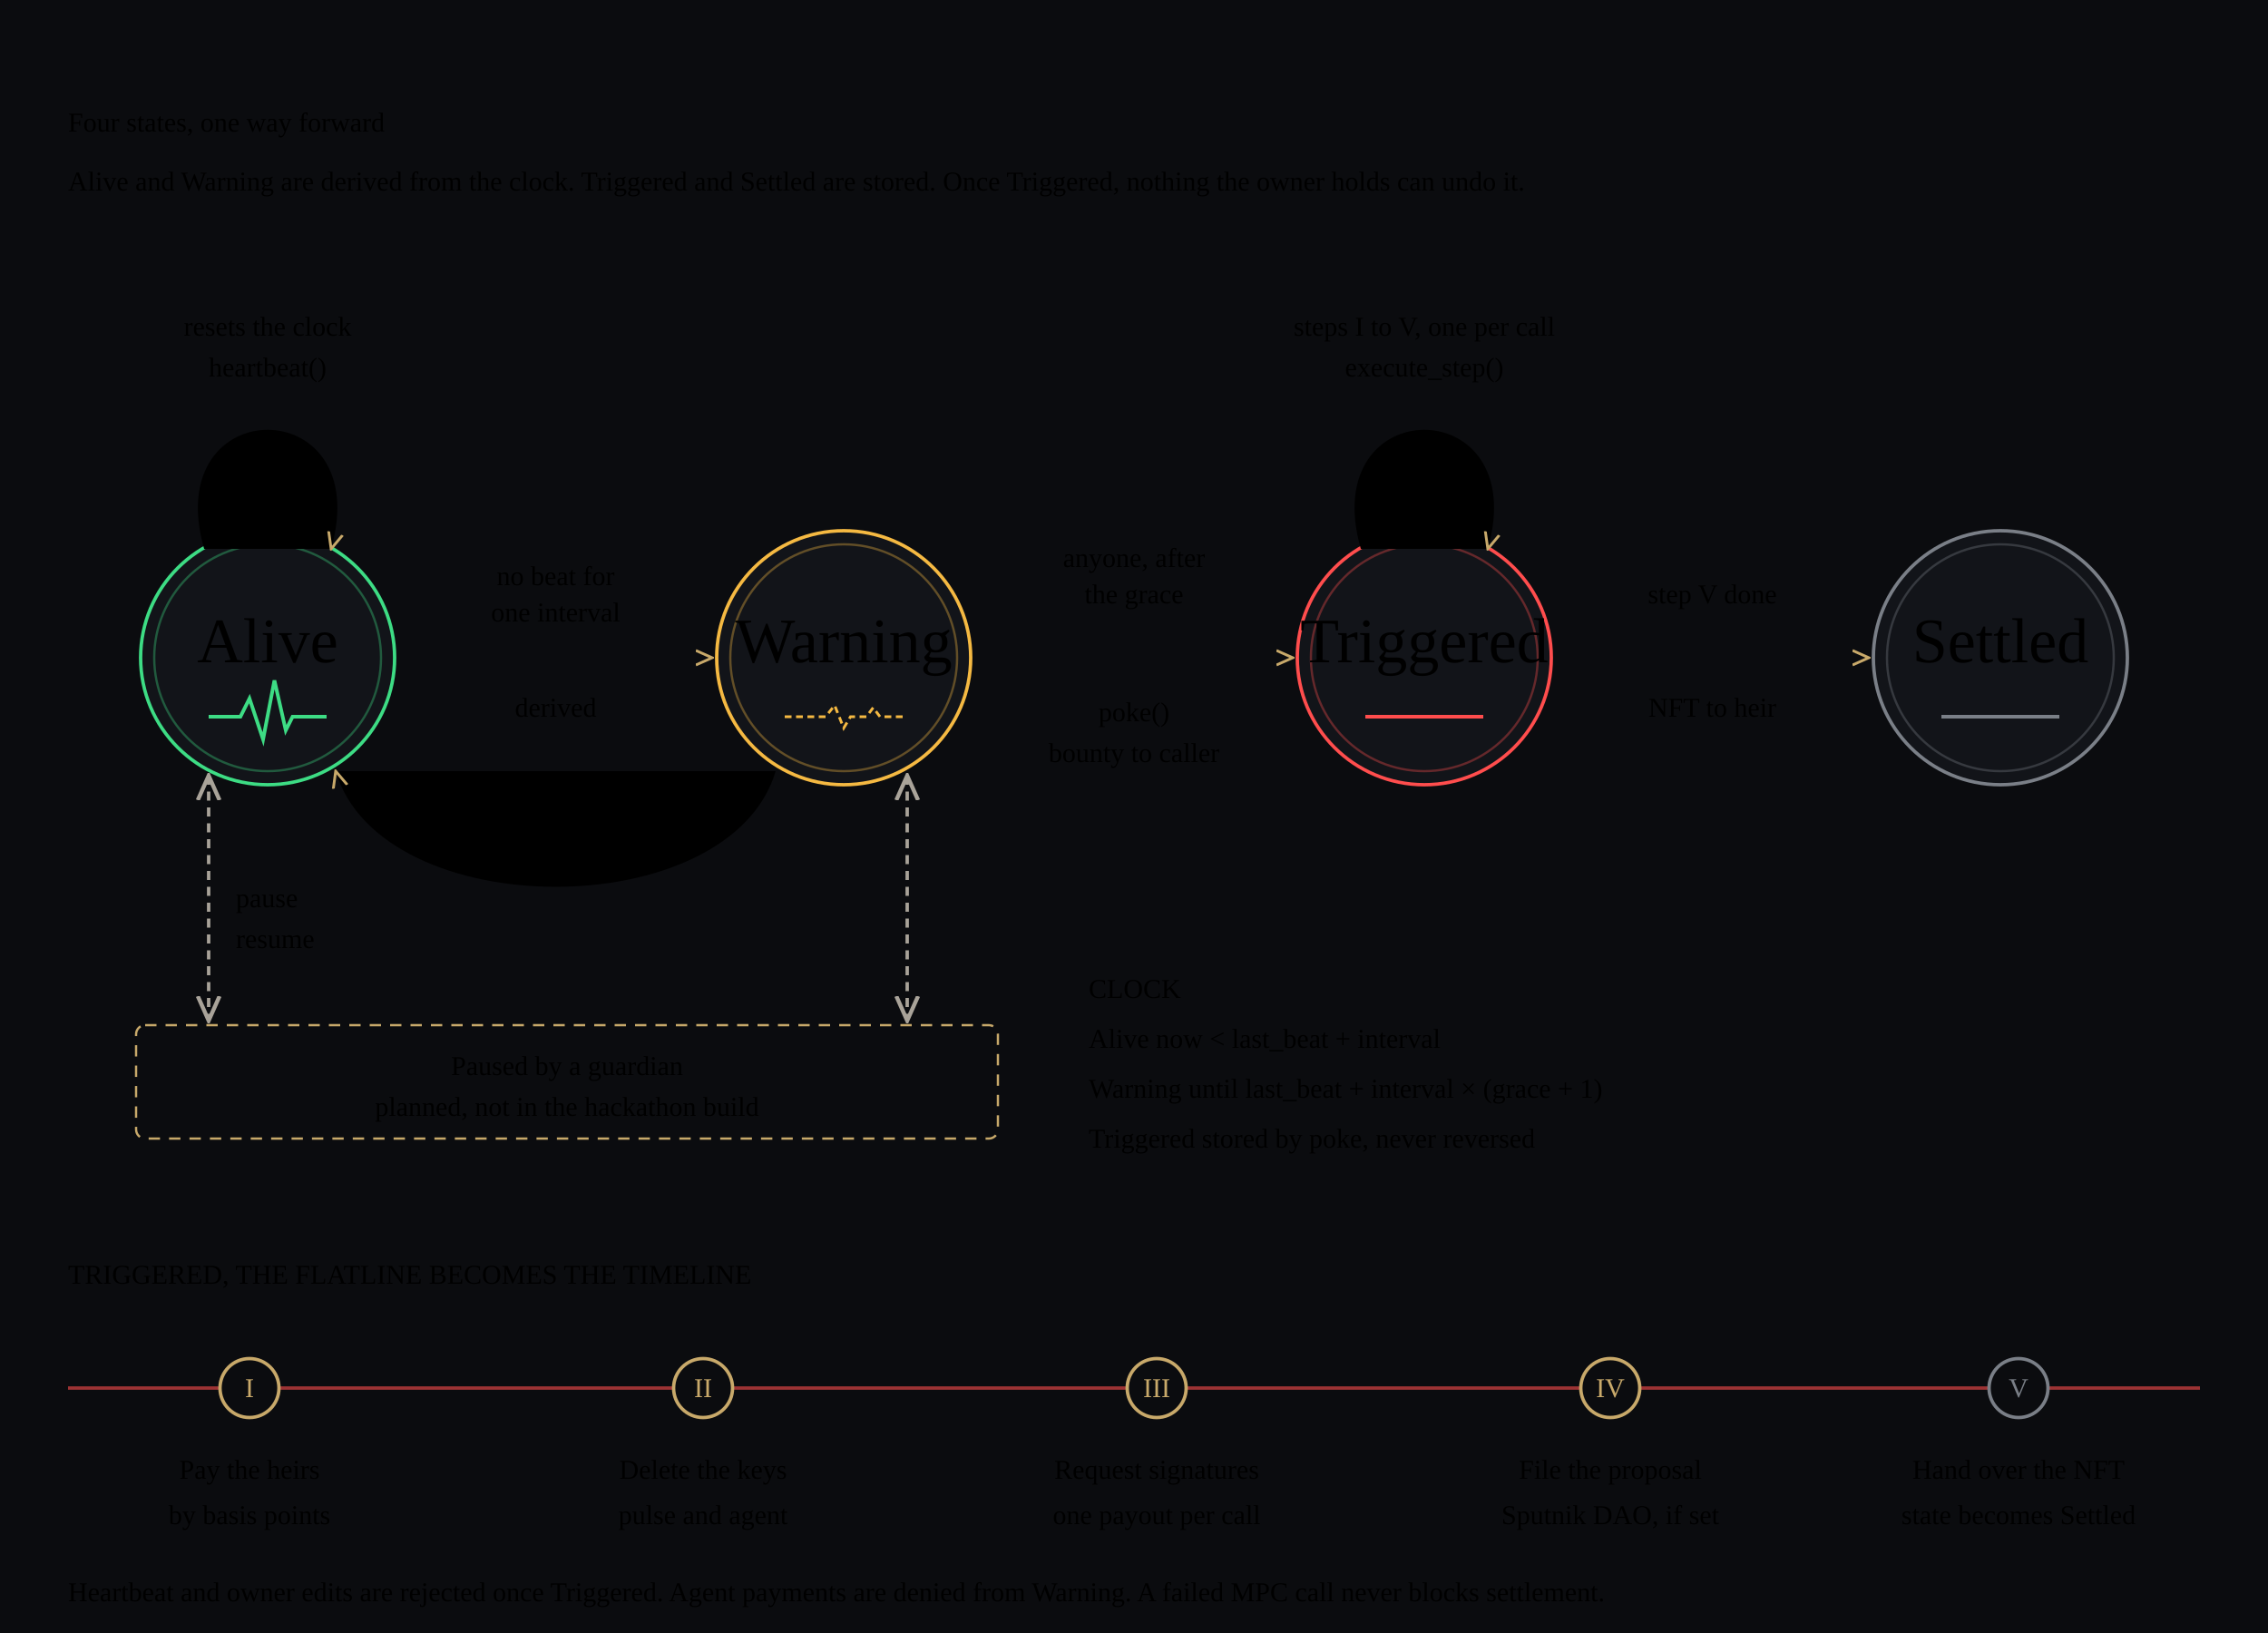
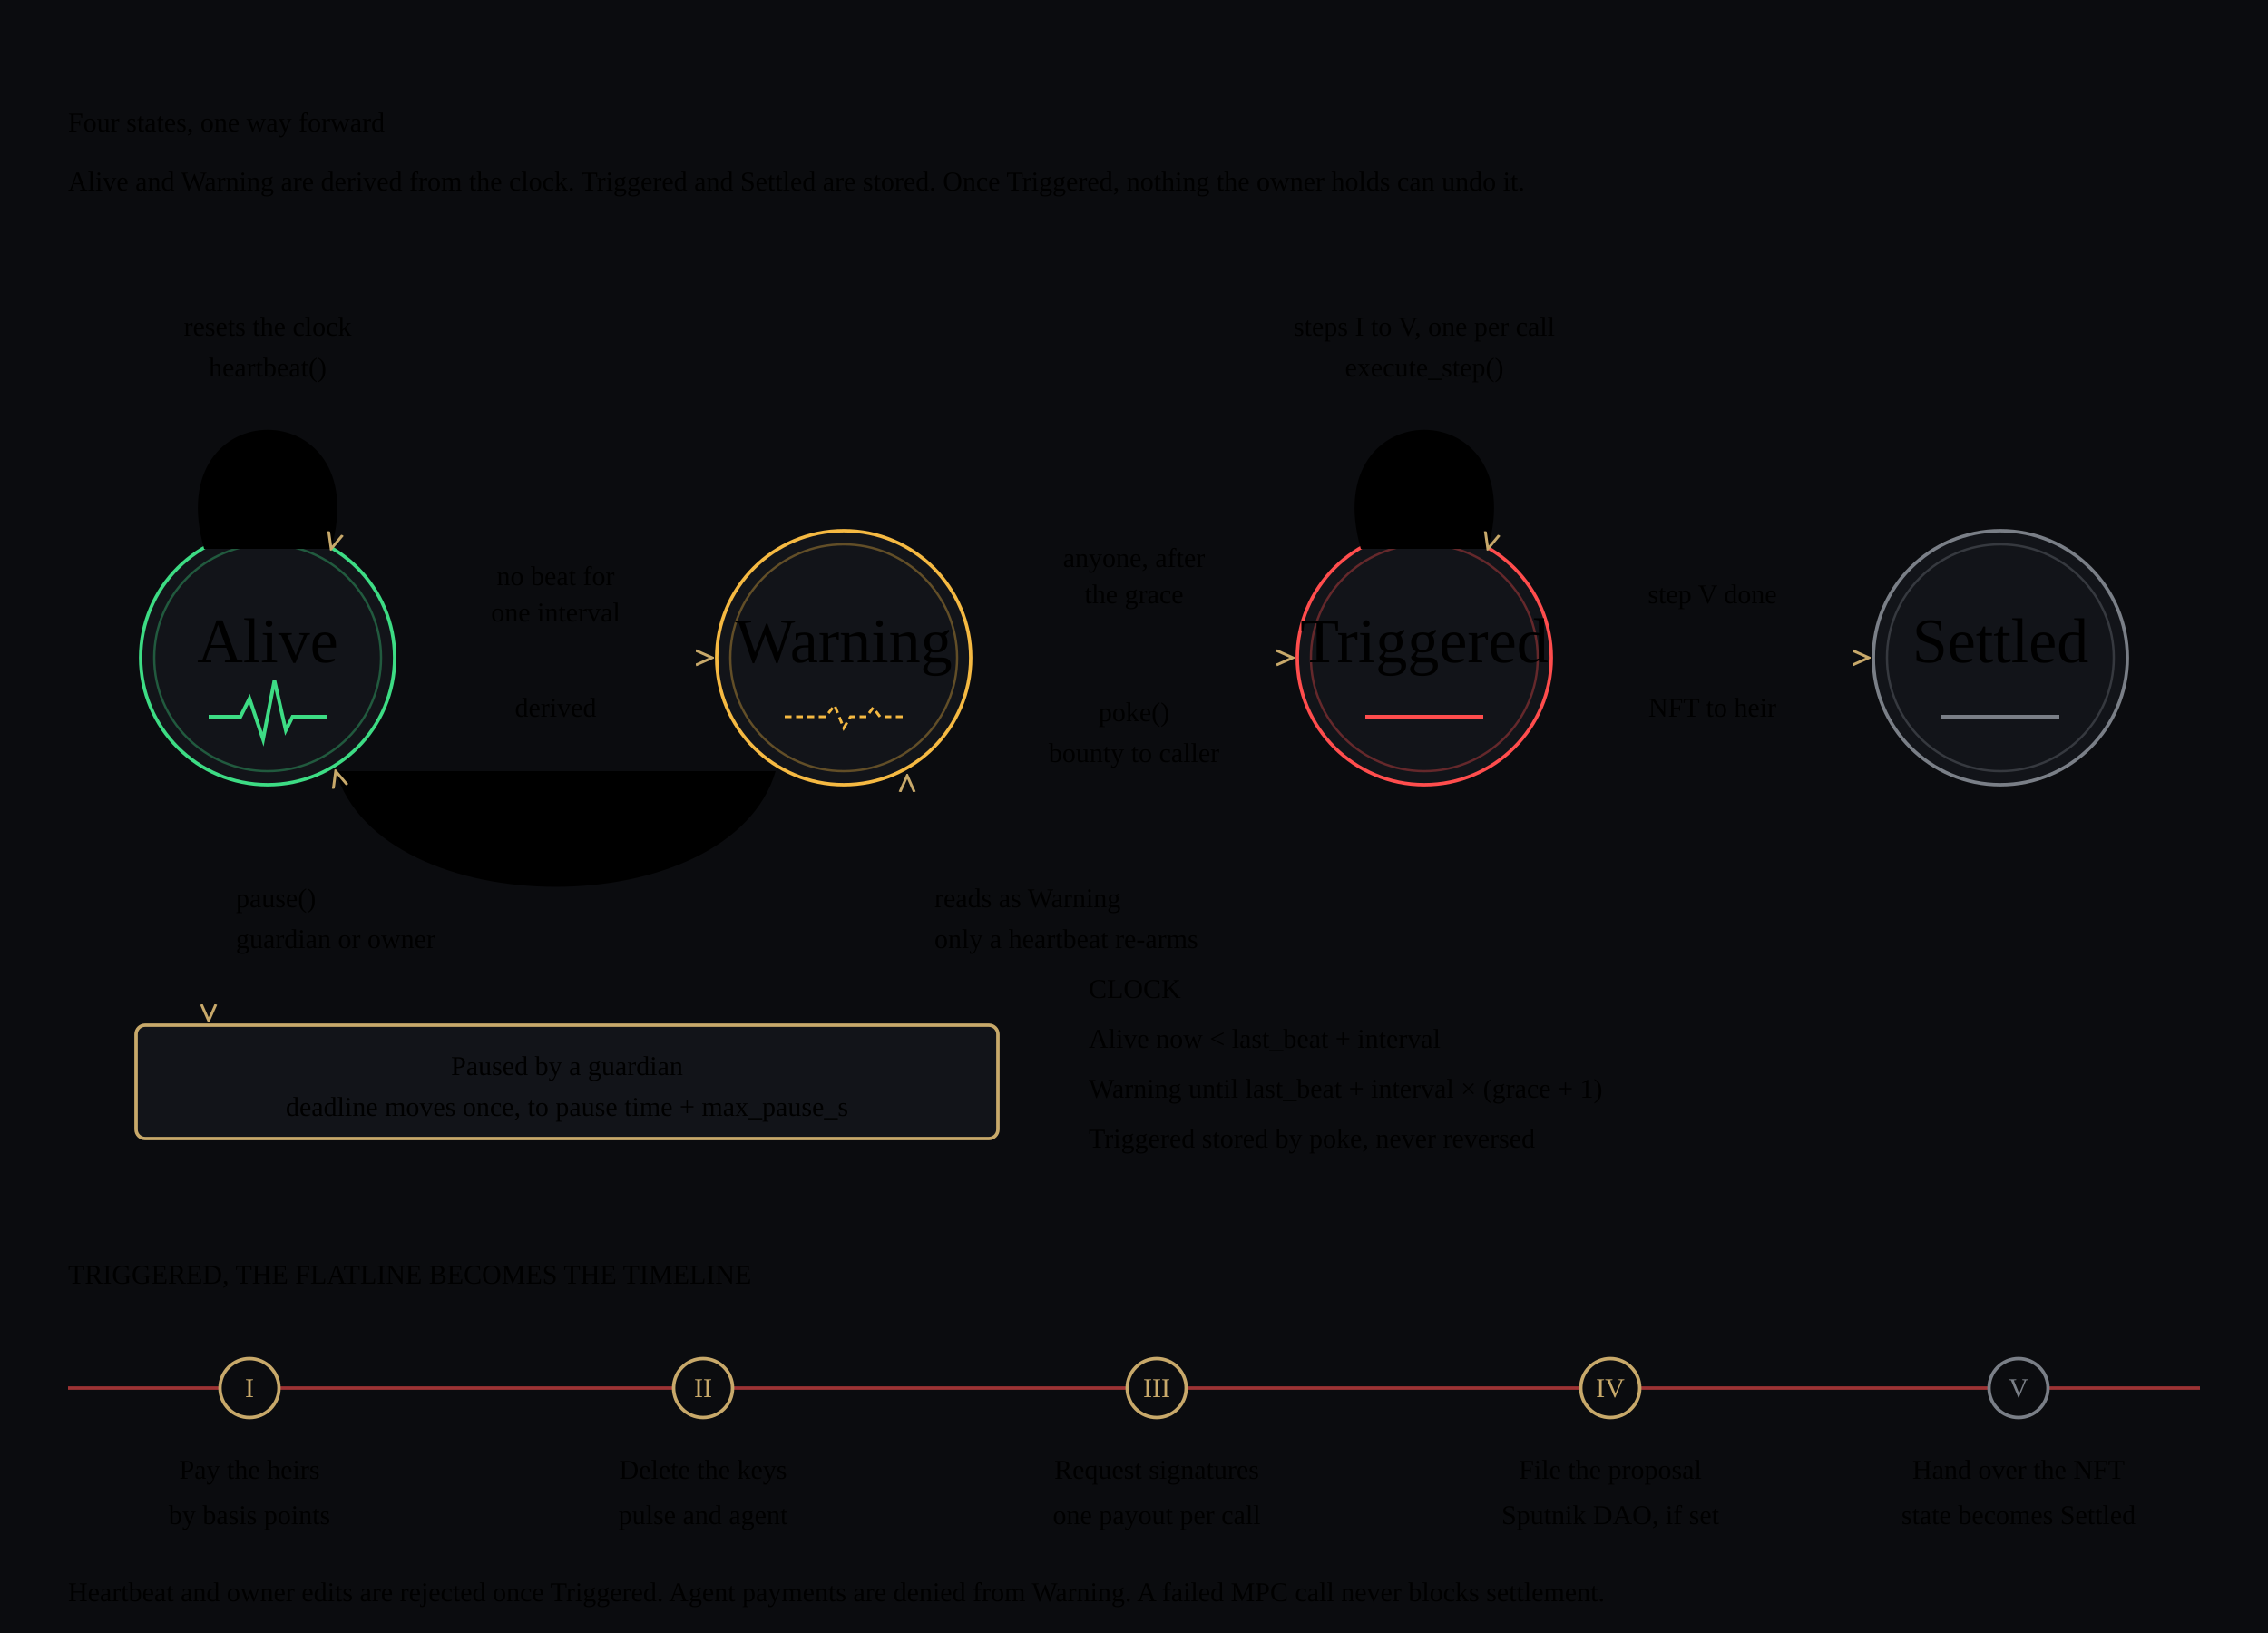
<svg xmlns="http://www.w3.org/2000/svg" viewBox="0 0 1000 720" width="1000" height="720" role="img" aria-labelledby="t d">
  <style>/*STYLE*/</style>
  <defs>
    <marker id="ah" viewBox="0 0 10 10" refX="9" refY="5" markerWidth="8" markerHeight="8" orient="auto">
      <path d="M0 1 L9 5 L0 9" fill="none" stroke="#C8A96A" stroke-width="1.5" />
    </marker>
    <marker id="ahs" viewBox="0 0 10 10" refX="9" refY="5" markerWidth="8" markerHeight="8" orient="auto-start-reverse">
      <path d="M0 1 L9 5 L0 9" fill="none" stroke="#A9A399" stroke-width="1.5" />
    </marker>
  </defs>
  <rect width="1000" height="720" fill="#0B0C0F" />
  <text x="30" y="58" class="title">Four states, <tspan class="it">one way forward</tspan>
  </text>
  <text x="30" y="84" class="b2">Alive and Warning are derived from the clock. Triggered and Settled are stored. Once Triggered, nothing the owner holds can undo it.</text>
  <line x1="30" y1="100" x2="970" y2="100" class="hair" />
  <g transform="translate(118 290)">
    <circle r="56" fill="#121419" stroke="#3DDC84" stroke-width="1.5" />
    <circle r="50" fill="none" stroke="#3DDC84" stroke-opacity=".35" />
    <text y="2" text-anchor="middle" class="h" style="font-size:28px">Alive</text>
    <path transform="translate(0 26)" d="M-26 0 H-12 L-8 -8 L-2 10 L3 -16 L8 6 L11 0 H26" fill="none" stroke="#3DDC84" stroke-width="1.6" />
  </g>
  <g transform="translate(372 290)">
    <circle r="56" fill="#121419" stroke="#F5B942" stroke-width="1.5" />
    <circle r="50" fill="none" stroke="#F5B942" stroke-opacity=".35" />
    <text y="2" text-anchor="middle" class="h" style="font-size:28px">Warning</text>
    <path transform="translate(0 26)" d="M-26 0 H-8 L-4 -5 L0 5 L3 0 H10 L13 -4 L16 0 H26" fill="none" stroke="#F5B942" stroke-width="1.2" stroke-dasharray="3 2" />
  </g>
  <g transform="translate(628 290)">
    <circle r="56" fill="#121419" stroke="#FF4D4D" stroke-width="1.5" />
    <circle r="50" fill="none" stroke="#FF4D4D" stroke-opacity=".35" />
    <text y="2" text-anchor="middle" class="h" style="font-size:28px">Triggered</text>
    <path transform="translate(0 26)" d="M-26 0 H26" fill="none" stroke="#FF4D4D" stroke-width="1.6" />
  </g>
  <g transform="translate(882 290)">
    <circle r="56" fill="#121419" stroke="#7A7F87" stroke-width="1.5" />
    <circle r="50" fill="none" stroke="#7A7F87" stroke-opacity=".35" />
    <text y="2" text-anchor="middle" class="h" style="font-size:28px">Settled</text>
    <path transform="translate(0 26)" d="M-26 0 H26" fill="none" stroke="#7A7F87" stroke-width="1.6" />
  </g>
  <path d="M90 242 C 70 172, 166 172, 146 242" class="arrow" marker-end="url(#ah)" />
  <text x="118" y="166" text-anchor="middle" class="m mb">heartbeat()</text>
  <text x="118" y="148" text-anchor="middle" class="sm">resets the clock</text>
  <path d="M600 242 C 580 172, 676 172, 656 242" class="arrow" marker-end="url(#ah)" />
  <text x="628" y="166" text-anchor="middle" class="m mb">execute_step()</text>
  <text x="628" y="148" text-anchor="middle" class="sm">steps I to V, one per call</text>
  <path d="M176 290 H314" class="arrow" marker-end="url(#ah)" />
  <text x="245" y="258" text-anchor="middle" class="sm">no beat for</text>
  <text x="245" y="274" text-anchor="middle" class="sm">one interval</text>
  <text x="245" y="316" text-anchor="middle" class="m mg">derived</text>
  <path d="M342 340 C 322 408, 168 408, 148 340" class="arrow" marker-end="url(#ah)" />
  <text x="245" y="364" text-anchor="middle" class="m mb">heartbeat()</text>
  <text x="245" y="382" text-anchor="middle" class="sm">back to Alive</text>
  <path d="M430 290 H570" class="arrow" marker-end="url(#ah)" />
  <text x="500" y="250" text-anchor="middle" class="sm">anyone, after</text>
  <text x="500" y="266" text-anchor="middle" class="sm">the grace</text>
  <text x="500" y="283" text-anchor="middle" class="m mb" opacity="0"> </text>
  <text x="500" y="318" text-anchor="middle" class="m mb">poke()</text>
  <text x="500" y="336" text-anchor="middle" class="sm">bounty to caller</text>
  <path d="M686 290 H824" class="arrow" marker-end="url(#ah)" />
  <text x="755" y="266" text-anchor="middle" class="sm">step V done</text>
  <text x="755" y="316" text-anchor="middle" class="sm">NFT to heir</text>
-   <rect x="60" y="452" width="380" height="50" rx="4" fill="none" stroke="#C8A96A" stroke-dasharray="5 4" />
+   <rect x="60" y="452" width="380" height="50" rx="4" fill="#121419" stroke="#C8A96A" stroke-width="1.5" />
  <text x="250" y="474" text-anchor="middle" class="hs">Paused by a guardian</text>
-   <text x="250" y="492" text-anchor="middle" class="sm">planned, not in the hackathon build</text>
-   <path d="M92 342 V450" stroke="#A9A399" stroke-width="1.5" stroke-dasharray="4 3" fill="none" marker-end="url(#ahs)" marker-start="url(#ahs)" />
-   <path d="M400 342 V450" stroke="#A9A399" stroke-width="1.5" stroke-dasharray="4 3" fill="none" marker-end="url(#ahs)" marker-start="url(#ahs)" />
-   <text x="104" y="400" class="m mg">pause</text>
-   <text x="104" y="418" class="m mg">resume</text>
+   <text x="250" y="492" text-anchor="middle" class="sm">deadline moves once, to pause time + max_pause_s</text>
+   <path d="M92 342 V450" class="arrow" marker-end="url(#ah)" />
+   <path d="M400 450 V342" class="arrow" marker-end="url(#ah)" />
+   <text x="104" y="400" class="m mb">pause()</text>
+   <text x="104" y="418" class="sm">guardian or owner</text>
+   <text x="412" y="400" class="m mg">reads as Warning</text>
+   <text x="412" y="418" class="sm">only a heartbeat re-arms</text>
  <g>
    <text x="480" y="440" class="lab">CLOCK</text>
    <text x="480" y="462" class="b2">
      <tspan class="m mg">Alive</tspan>    now &lt; last_beat + interval</text>
    <text x="480" y="484" class="b2">
      <tspan class="m mg">Warning</tspan>  until last_beat + interval × (grace + 1)</text>
    <text x="480" y="506" class="b2">
      <tspan class="m mg">Triggered</tspan> stored by poke, never reversed</text>
  </g>
  <line x1="30" y1="536" x2="970" y2="536" class="hair" />
  <text x="30" y="566" class="lab">TRIGGERED, THE FLATLINE BECOMES THE TIMELINE</text>
  <line x1="30" y1="612" x2="970" y2="612" stroke="#FF4D4D" stroke-opacity=".6" stroke-width="1.5" />
  <g class="m mb">
    <circle cx="110" cy="612" r="13" fill="#0B0C0F" stroke="#C8A96A" stroke-width="1.5" />
    <text x="110" y="616" text-anchor="middle" style="fill:#C8A96A">I</text>
    <circle cx="310" cy="612" r="13" fill="#0B0C0F" stroke="#C8A96A" stroke-width="1.5" />
    <text x="310" y="616" text-anchor="middle" style="fill:#C8A96A">II</text>
    <circle cx="510" cy="612" r="13" fill="#0B0C0F" stroke="#C8A96A" stroke-width="1.5" />
    <text x="510" y="616" text-anchor="middle" style="fill:#C8A96A">III</text>
    <circle cx="710" cy="612" r="13" fill="#0B0C0F" stroke="#C8A96A" stroke-width="1.5" />
    <text x="710" y="616" text-anchor="middle" style="fill:#C8A96A">IV</text>
    <circle cx="890" cy="612" r="13" fill="#0B0C0F" stroke="#7A7F87" stroke-width="1.5" />
    <text x="890" y="616" text-anchor="middle" style="fill:#7A7F87">V</text>
  </g>
  <text x="110" y="652" text-anchor="middle" class="hs">Pay the heirs</text>
  <text x="110" y="672" text-anchor="middle" class="sm">by basis points</text>
  <text x="310" y="652" text-anchor="middle" class="hs">Delete the keys</text>
  <text x="310" y="672" text-anchor="middle" class="sm">pulse and agent</text>
  <text x="510" y="652" text-anchor="middle" class="hs">Request signatures</text>
  <text x="510" y="672" text-anchor="middle" class="sm">one payout per call</text>
  <text x="710" y="652" text-anchor="middle" class="hs">File the proposal</text>
  <text x="710" y="672" text-anchor="middle" class="sm">Sputnik DAO, if set</text>
  <text x="890" y="652" text-anchor="middle" class="hs">Hand over the NFT</text>
  <text x="890" y="672" text-anchor="middle" class="sm">state becomes Settled</text>
  <text x="30" y="706" class="sm">Heartbeat and owner edits are rejected once Triggered. Agent payments are denied from Warning. A failed MPC call never blocks settlement.</text>
</svg>
